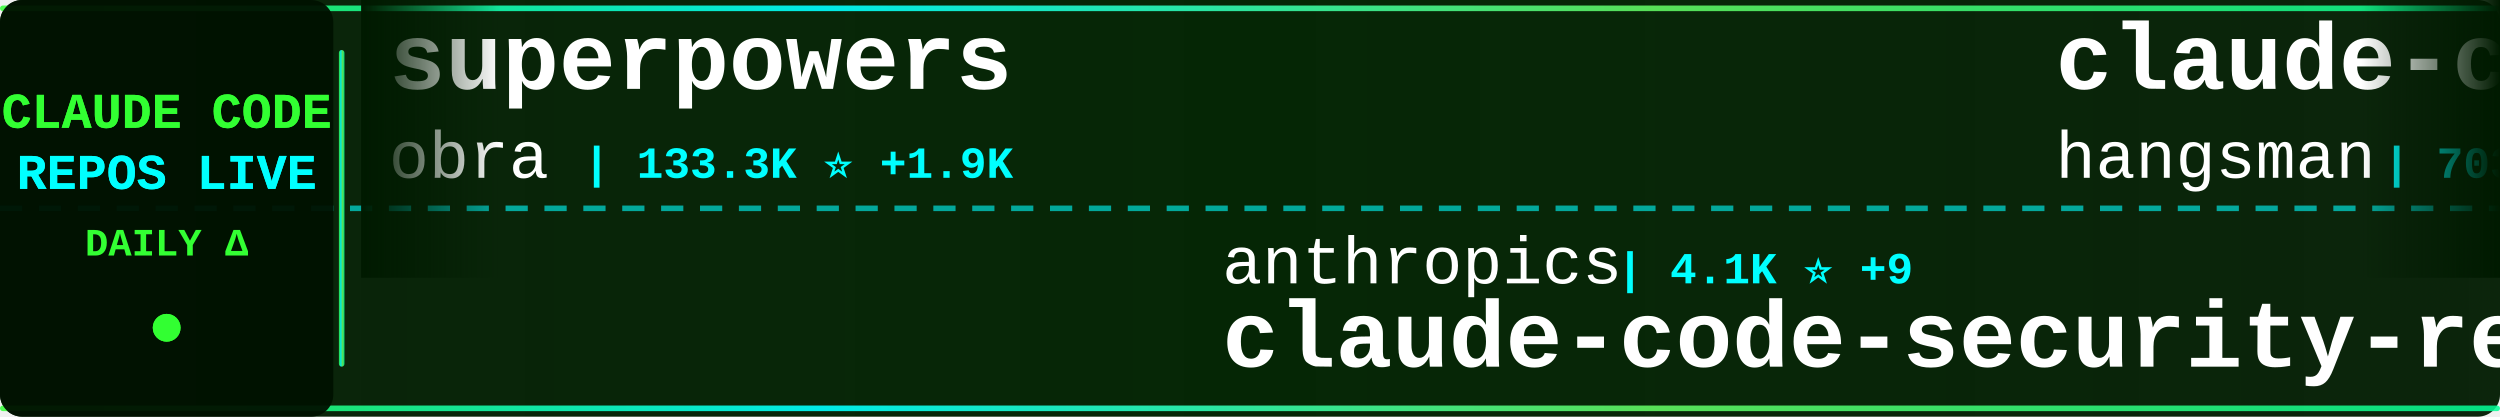
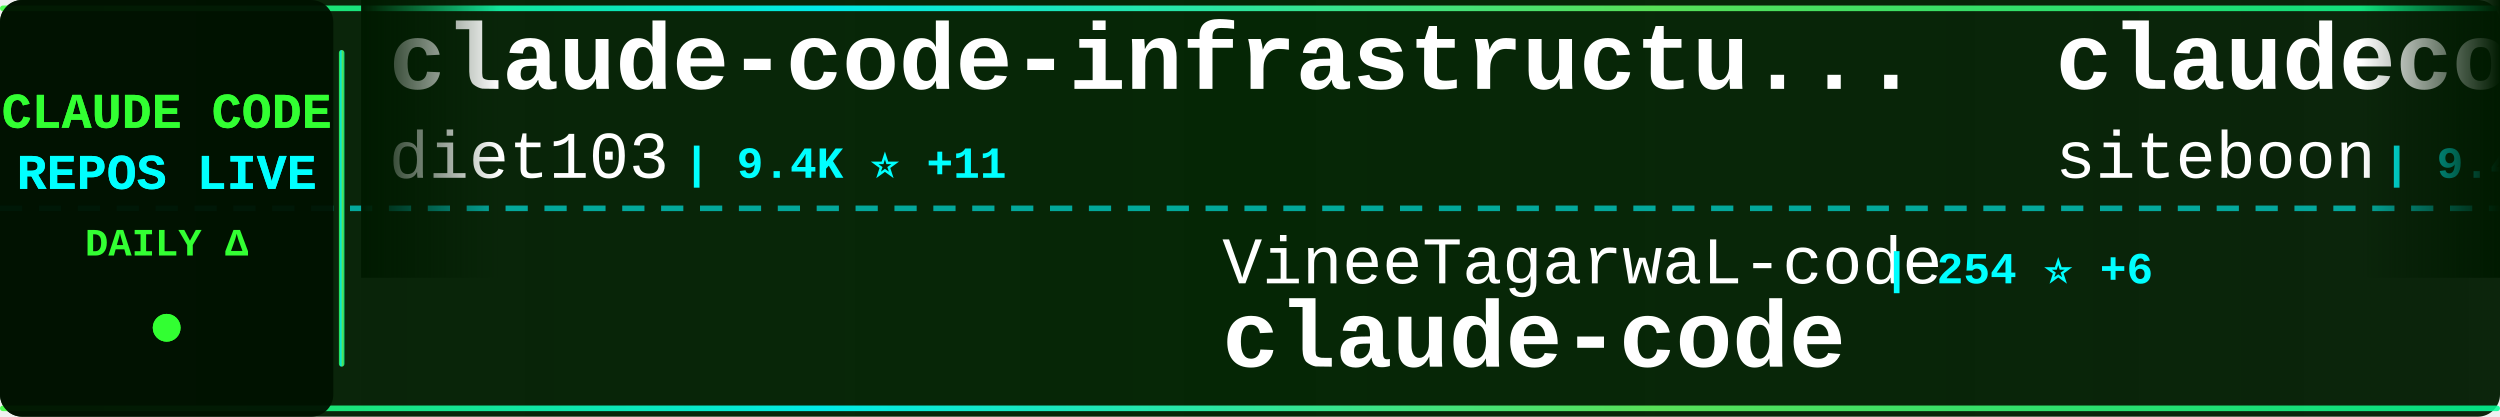
<svg xmlns="http://www.w3.org/2000/svg" width="900" height="150">
  <defs>
    <linearGradient id="tickerBg" x1="0%" y1="0%" x2="100%" y2="0%">
      <stop offset="0%" style="stop-color:#001a00;stop-opacity:0.95" />
      <stop offset="50%" style="stop-color:#002200;stop-opacity:0.98" />
      <stop offset="100%" style="stop-color:#001a00;stop-opacity:0.95" />
    </linearGradient>
    <linearGradient id="borderGrad" x1="0%" y1="0%" x2="100%" y2="0%">
      <stop offset="0%" style="stop-color:#33ff33;stop-opacity:0.85">
        <animate attributeName="stop-opacity" values="0.85;1;0.85" dur="2s" repeatCount="indefinite" />
      </stop>
      <stop offset="33%" style="stop-color:#00ffff;stop-opacity:0.9">
        <animate attributeName="stop-opacity" values="0.9;1;0.9" dur="2.2s" repeatCount="indefinite" />
      </stop>
      <stop offset="66%" style="stop-color:#66ff66;stop-opacity:0.85">
        <animate attributeName="stop-opacity" values="0.85;1;0.85" dur="1.8s" repeatCount="indefinite" />
      </stop>
      <stop offset="100%" style="stop-color:#00ff99;stop-opacity:0.85">
        <animate attributeName="stop-opacity" values="0.85;1;0.85" dur="2s" repeatCount="indefinite" />
      </stop>
    </linearGradient>
    <filter id="textGlow">
      <feGaussianBlur stdDeviation="0.1" result="coloredBlur" />
      <feMerge>
        <feMergeNode in="coloredBlur" />
        <feMergeNode in="SourceGraphic" />
      </feMerge>
    </filter>
    <filter id="metricGlow">
      <feGaussianBlur stdDeviation="0.2" result="coloredBlur" />
      <feMerge>
        <feMergeNode in="coloredBlur" />
        <feMergeNode in="SourceGraphic" />
      </feMerge>
    </filter>
    <linearGradient id="leftFade" x1="0%" y1="0%" x2="100%" y2="0%">
      <stop offset="0%" style="stop-color:#001a00;stop-opacity:1" />
      <stop offset="100%" style="stop-color:#001a00;stop-opacity:0" />
    </linearGradient>
    <linearGradient id="rightFade" x1="0%" y1="0%" x2="100%" y2="0%">
      <stop offset="0%" style="stop-color:#001a00;stop-opacity:0" />
      <stop offset="100%" style="stop-color:#001a00;stop-opacity:1" />
    </linearGradient>
  </defs>
  <rect width="900" height="150" fill="url(#tickerBg)" rx="8" />
  <rect x="0" y="2" width="900" height="2" fill="url(#borderGrad)" rx="1" />
  <rect x="0" y="146" width="900" height="2" fill="url(#borderGrad)" rx="1" />
  <line x1="0" y1="75" x2="900" y2="75" stroke="#00ffff" stroke-width="2" stroke-dasharray="8 6" opacity="0.6" />
  <rect x="0" y="0" width="120" height="150" fill="#001100" opacity="0.95" rx="8" />
  <text x="60" y="46" font-family="'Courier New', monospace" font-size="18" font-weight="bold" fill="#33ff33" text-anchor="middle" filter="url(#textGlow)">
    CLAUDE CODE
  </text>
  <text x="60" y="68" font-family="'Courier New', monospace" font-size="18" font-weight="bold" fill="#00ffff" text-anchor="middle" filter="url(#textGlow)">
    REPOS LIVE
  </text>
  <text x="60" y="92" font-family="'Courier New', monospace" font-size="14" font-weight="bold" fill="#33ff33" text-anchor="middle">
    DAILY Δ
  </text>
  <circle cx="60" cy="118" r="5" fill="#33ff33" filter="url(#metricGlow)">
    <animate attributeName="r" values="4;6;4" dur="1.5s" repeatCount="indefinite" />
    <animate attributeName="opacity" values="0.6;1;0.6" dur="1.5s" repeatCount="indefinite" />
  </circle>
  <rect x="122" y="18" width="2" height="114" fill="url(#borderGrad)" rx="1" />
  <clipPath id="tickerClip">
    <rect x="130" y="0" width="770" height="150" />
  </clipPath>
  <g clip-path="url(#tickerClip)">
    <g id="tickerItems">
      <animateTransform attributeName="transform" attributeType="XML" type="translate" from="0 0" to="-3000 0" dur="54s" repeatCount="indefinite" />
      <g transform="translate(0, 0)">
-         <text x="140" y="32" font-family="'Courier New', monospace" font-size="34" font-weight="bold" fill="#ffffff">superpowers</text>
-         <text x="140" y="64" font-family="'Courier New', monospace" font-size="24" font-weight="normal" fill="#ffffff" opacity="1.0">obra</text>
-         <text x="210" y="64" font-family="'Courier New', monospace" font-size="16" font-weight="bold" fill="#00ffff"> | 133.3K ⭐ +1.9K</text>
+         <text x="140" y="32" font-family="'Courier New', monospace" font-size="34" font-weight="bold" fill="#ffffff">claude-code-infrastructu...</text>
+         <text x="140" y="64" font-family="'Courier New', monospace" font-size="24" font-weight="normal" fill="#ffffff" opacity="1.0">diet103</text>
+         <text x="246" y="64" font-family="'Courier New', monospace" font-size="16" font-weight="bold" fill="#00ffff"> | 9.4K ⭐ +11</text>
      </g>
      <g transform="translate(300, 0)">
-         <text x="140" y="102" font-family="'Courier New', monospace" font-size="24" font-weight="normal" fill="#ffffff" opacity="1.0">anthropics</text>
-         <text x="282" y="102" font-family="'Courier New', monospace" font-size="16" font-weight="bold" fill="#00ffff"> | 4.1K ⭐ +9</text>
-         <text x="140" y="132" font-family="'Courier New', monospace" font-size="34" font-weight="bold" fill="#ffffff">claude-code-security-rev...</text>
+         <text x="140" y="102" font-family="'Courier New', monospace" font-size="24" font-weight="normal" fill="#ffffff" opacity="1.0">VineeTagarwaL-code</text>
+         <text x="378" y="102" font-family="'Courier New', monospace" font-size="16" font-weight="bold" fill="#00ffff"> | 254 ⭐ +6</text>
+         <text x="140" y="132" font-family="'Courier New', monospace" font-size="34" font-weight="bold" fill="#ffffff">claude-code</text>
      </g>
      <g transform="translate(600, 0)">
-         <text x="140" y="32" font-family="'Courier New', monospace" font-size="34" font-weight="bold" fill="#ffffff">claude-code-source</text>
-         <text x="140" y="64" font-family="'Courier New', monospace" font-size="24" font-weight="normal" fill="#ffffff" opacity="1.0">hangsman</text>
-         <text x="258" y="64" font-family="'Courier New', monospace" font-size="16" font-weight="bold" fill="#00ffff"> | 703 ⭐ +40</text>
+         <text x="140" y="32" font-family="'Courier New', monospace" font-size="34" font-weight="bold" fill="#ffffff">claudecodeui</text>
+         <text x="140" y="64" font-family="'Courier New', monospace" font-size="24" font-weight="normal" fill="#ffffff" opacity="1.0">siteboon</text>
+         <text x="258" y="64" font-family="'Courier New', monospace" font-size="16" font-weight="bold" fill="#00ffff"> | 9.4K ⭐ +64</text>
      </g>
      <g transform="translate(900, 0)">
-         <text x="140" y="102" font-family="'Courier New', monospace" font-size="24" font-weight="normal" fill="#ffffff" opacity="1.0">Onewon</text>
-         <text x="234" y="102" font-family="'Courier New', monospace" font-size="16" font-weight="bold" fill="#00ffff"> | 155 ⭐ +12</text>
+         <text x="140" y="102" font-family="'Courier New', monospace" font-size="24" font-weight="normal" fill="#ffffff" opacity="1.0">ChinaSiro</text>
+         <text x="270" y="102" font-family="'Courier New', monospace" font-size="16" font-weight="bold" fill="#00ffff"> | 8.3K ⭐ +300</text>
+         <text x="140" y="132" font-family="'Courier New', monospace" font-size="34" font-weight="bold" fill="#ffffff">claude-code-sourcemap</text>
+       </g>
+       <g transform="translate(1200, 0)">
+         <text x="140" y="32" font-family="'Courier New', monospace" font-size="34" font-weight="bold" fill="#ffffff">claude-code-source-code</text>
+         <text x="140" y="64" font-family="'Courier New', monospace" font-size="24" font-weight="normal" fill="#ffffff" opacity="1.0">777genius</text>
+         <text x="270" y="64" font-family="'Courier New', monospace" font-size="16" font-weight="bold" fill="#00ffff"> | 855 ⭐ +22</text>
+       </g>
+       <g transform="translate(1500, 0)">
+         <text x="140" y="102" font-family="'Courier New', monospace" font-size="24" font-weight="normal" fill="#ffffff" opacity="1.0">guanshan</text>
+         <text x="258" y="102" font-family="'Courier New', monospace" font-size="16" font-weight="bold" fill="#00ffff"> | 51 ⭐ +2</text>
+         <text x="140" y="132" font-family="'Courier New', monospace" font-size="34" font-weight="bold" fill="#ffffff">ClaudeCode</text>
+       </g>
+       <g transform="translate(1800, 0)">
+         <text x="140" y="32" font-family="'Courier New', monospace" font-size="34" font-weight="bold" fill="#ffffff">everything-claude-code</text>
+         <text x="140" y="64" font-family="'Courier New', monospace" font-size="24" font-weight="normal" fill="#ffffff" opacity="1.0">affaan-m</text>
+         <text x="258" y="64" font-family="'Courier New', monospace" font-size="16" font-weight="bold" fill="#00ffff"> | 135.8K ⭐ +2.6K</text>
+       </g>
+       <g transform="translate(2100, 0)">
+         <text x="140" y="102" font-family="'Courier New', monospace" font-size="24" font-weight="normal" fill="#ffffff" opacity="1.0">anthropics</text>
+         <text x="282" y="102" font-family="'Courier New', monospace" font-size="16" font-weight="bold" fill="#00ffff"> | 110.0K ⭐ +824</text>
+         <text x="140" y="132" font-family="'Courier New', monospace" font-size="34" font-weight="bold" fill="#ffffff">skills</text>
+       </g>
+       <g transform="translate(2400, 0)">
+         <text x="140" y="32" font-family="'Courier New', monospace" font-size="34" font-weight="bold" fill="#ffffff">claude-code-analysis</text>
+         <text x="140" y="64" font-family="'Courier New', monospace" font-size="24" font-weight="normal" fill="#ffffff" opacity="1.0">liuup</text>
+         <text x="222" y="64" font-family="'Courier New', monospace" font-size="16" font-weight="bold" fill="#00ffff"> | 792 ⭐ +141</text>
+       </g>
+       <g transform="translate(2700, 0)">
+         <text x="140" y="102" font-family="'Courier New', monospace" font-size="24" font-weight="normal" fill="#ffffff" opacity="1.0">claude-code-best</text>
+         <text x="354" y="102" font-family="'Courier New', monospace" font-size="16" font-weight="bold" fill="#00ffff"> | 12.9K ⭐ +2.8K</text>
        <text x="140" y="132" font-family="'Courier New', monospace" font-size="34" font-weight="bold" fill="#ffffff">claude-code</text>
      </g>
-       <g transform="translate(1200, 0)">
-         <text x="140" y="32" font-family="'Courier New', monospace" font-size="34" font-weight="bold" fill="#ffffff">claude-code-hub</text>
-         <text x="140" y="64" font-family="'Courier New', monospace" font-size="24" font-weight="normal" fill="#ffffff" opacity="1.0">ding113</text>
-         <text x="246" y="64" font-family="'Courier New', monospace" font-size="16" font-weight="bold" fill="#00ffff"> | 2.3K ⭐ +13</text>
+       <g transform="translate(3000, 0)">
+         <text x="140" y="32" font-family="'Courier New', monospace" font-size="34" font-weight="bold" fill="#ffffff">claude-code-infrastructu...</text>
+         <text x="140" y="64" font-family="'Courier New', monospace" font-size="24" font-weight="normal" fill="#ffffff" opacity="1.0">diet103</text>
+         <text x="246" y="64" font-family="'Courier New', monospace" font-size="16" font-weight="bold" fill="#00ffff"> | 9.4K ⭐ +11</text>
      </g>
-       <g transform="translate(1500, 0)">
-         <text x="140" y="102" font-family="'Courier New', monospace" font-size="24" font-weight="normal" fill="#ffffff" opacity="1.0">darcyegb</text>
-         <text x="258" y="102" font-family="'Courier New', monospace" font-size="16" font-weight="bold" fill="#00ffff"> | 641 ⭐</text>
-         <text x="140" y="132" font-family="'Courier New', monospace" font-size="34" font-weight="bold" fill="#ffffff">ClaudeCodeAgents</text>
-       </g>
-       <g transform="translate(1800, 0)">
-         <text x="140" y="32" font-family="'Courier New', monospace" font-size="34" font-weight="bold" fill="#ffffff">claude-code-guide</text>
-         <text x="140" y="64" font-family="'Courier New', monospace" font-size="24" font-weight="normal" fill="#ffffff" opacity="1.0">zebbern</text>
-         <text x="246" y="64" font-family="'Courier New', monospace" font-size="16" font-weight="bold" fill="#00ffff"> | 3.8K ⭐ +11</text>
-       </g>
-       <g transform="translate(2100, 0)">
-         <text x="140" y="102" font-family="'Courier New', monospace" font-size="24" font-weight="normal" fill="#ffffff" opacity="1.0">alex000kim</text>
-         <text x="282" y="102" font-family="'Courier New', monospace" font-size="16" font-weight="bold" fill="#00ffff"> | 182 ⭐ +17</text>
+       <g transform="translate(3300, 0)">
+         <text x="140" y="102" font-family="'Courier New', monospace" font-size="24" font-weight="normal" fill="#ffffff" opacity="1.0">VineeTagarwaL-code</text>
+         <text x="378" y="102" font-family="'Courier New', monospace" font-size="16" font-weight="bold" fill="#00ffff"> | 254 ⭐ +6</text>
        <text x="140" y="132" font-family="'Courier New', monospace" font-size="34" font-weight="bold" fill="#ffffff">claude-code</text>
      </g>
-       <g transform="translate(2400, 0)">
-         <text x="140" y="32" font-family="'Courier New', monospace" font-size="34" font-weight="bold" fill="#ffffff">claude-code-prompts</text>
-         <text x="140" y="64" font-family="'Courier New', monospace" font-size="24" font-weight="normal" fill="#ffffff" opacity="1.0">repowise-dev</text>
-         <text x="306" y="64" font-family="'Courier New', monospace" font-size="16" font-weight="bold" fill="#00ffff"> | 611 ⭐ +163</text>
-       </g>
-       <g transform="translate(2700, 0)">
-         <text x="140" y="102" font-family="'Courier New', monospace" font-size="24" font-weight="normal" fill="#ffffff" opacity="1.0">pedrohcgs</text>
-         <text x="270" y="102" font-family="'Courier New', monospace" font-size="16" font-weight="bold" fill="#00ffff"> | 829 ⭐ +4</text>
-         <text x="140" y="132" font-family="'Courier New', monospace" font-size="34" font-weight="bold" fill="#ffffff">claude-code-my-workflow</text>
-       </g>
-       <g transform="translate(3000, 0)">
-         <text x="140" y="32" font-family="'Courier New', monospace" font-size="34" font-weight="bold" fill="#ffffff">superpowers</text>
-         <text x="140" y="64" font-family="'Courier New', monospace" font-size="24" font-weight="normal" fill="#ffffff" opacity="1.0">obra</text>
-         <text x="210" y="64" font-family="'Courier New', monospace" font-size="16" font-weight="bold" fill="#00ffff"> | 133.3K ⭐ +1.9K</text>
-       </g>
-       <g transform="translate(3300, 0)">
-         <text x="140" y="102" font-family="'Courier New', monospace" font-size="24" font-weight="normal" fill="#ffffff" opacity="1.0">anthropics</text>
-         <text x="282" y="102" font-family="'Courier New', monospace" font-size="16" font-weight="bold" fill="#00ffff"> | 4.1K ⭐ +9</text>
-         <text x="140" y="132" font-family="'Courier New', monospace" font-size="34" font-weight="bold" fill="#ffffff">claude-code-security-rev...</text>
-       </g>
      <g transform="translate(3600, 0)">
-         <text x="140" y="32" font-family="'Courier New', monospace" font-size="34" font-weight="bold" fill="#ffffff">claude-code-source</text>
-         <text x="140" y="64" font-family="'Courier New', monospace" font-size="24" font-weight="normal" fill="#ffffff" opacity="1.0">hangsman</text>
-         <text x="258" y="64" font-family="'Courier New', monospace" font-size="16" font-weight="bold" fill="#00ffff"> | 703 ⭐ +40</text>
+         <text x="140" y="32" font-family="'Courier New', monospace" font-size="34" font-weight="bold" fill="#ffffff">claudecodeui</text>
+         <text x="140" y="64" font-family="'Courier New', monospace" font-size="24" font-weight="normal" fill="#ffffff" opacity="1.0">siteboon</text>
+         <text x="258" y="64" font-family="'Courier New', monospace" font-size="16" font-weight="bold" fill="#00ffff"> | 9.4K ⭐ +64</text>
      </g>
      <g transform="translate(3900, 0)">
-         <text x="140" y="102" font-family="'Courier New', monospace" font-size="24" font-weight="normal" fill="#ffffff" opacity="1.0">Onewon</text>
-         <text x="234" y="102" font-family="'Courier New', monospace" font-size="16" font-weight="bold" fill="#00ffff"> | 155 ⭐ +12</text>
-         <text x="140" y="132" font-family="'Courier New', monospace" font-size="34" font-weight="bold" fill="#ffffff">claude-code</text>
+         <text x="140" y="102" font-family="'Courier New', monospace" font-size="24" font-weight="normal" fill="#ffffff" opacity="1.0">ChinaSiro</text>
+         <text x="270" y="102" font-family="'Courier New', monospace" font-size="16" font-weight="bold" fill="#00ffff"> | 8.3K ⭐ +300</text>
+         <text x="140" y="132" font-family="'Courier New', monospace" font-size="34" font-weight="bold" fill="#ffffff">claude-code-sourcemap</text>
      </g>
    </g>
  </g>
  <rect x="130" y="0" width="50" height="100" fill="url(#leftFade)" />
  <rect x="850" y="0" width="50" height="100" fill="url(#rightFade)" />
</svg>
